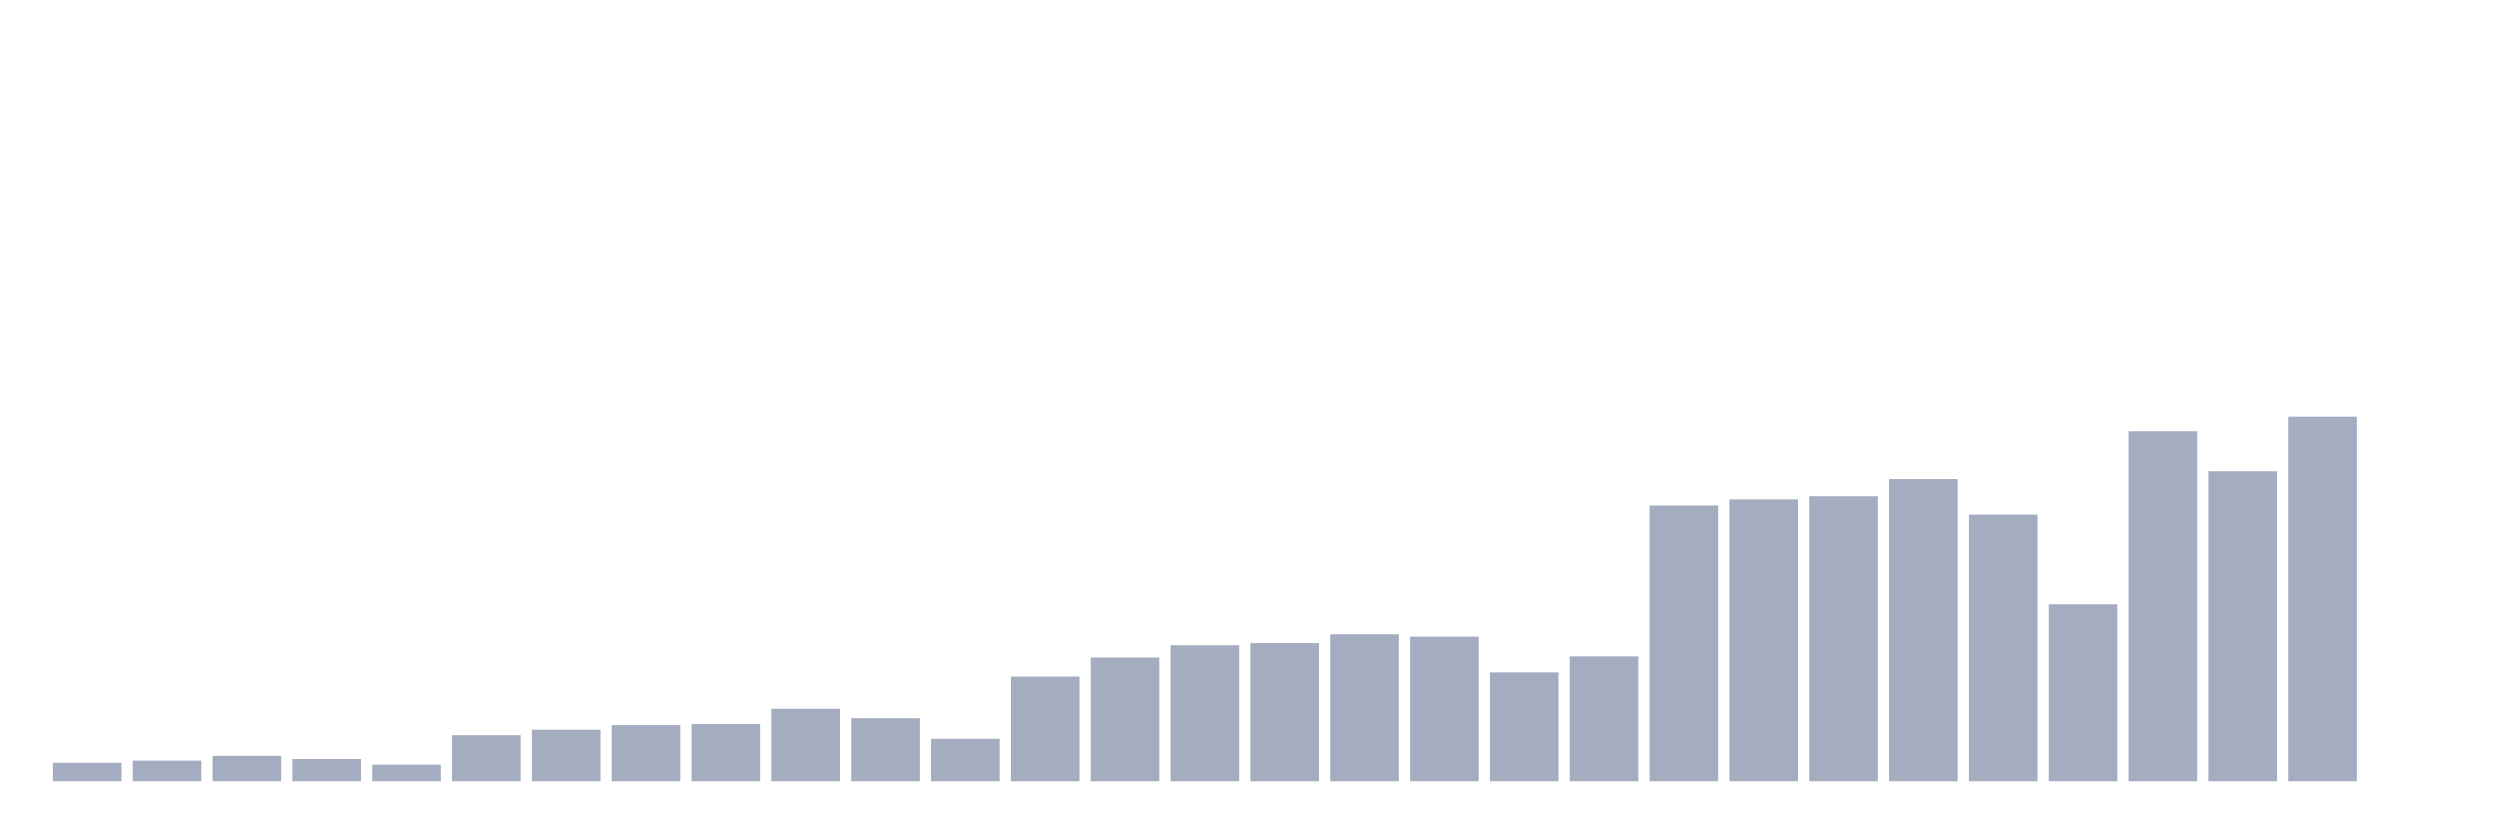
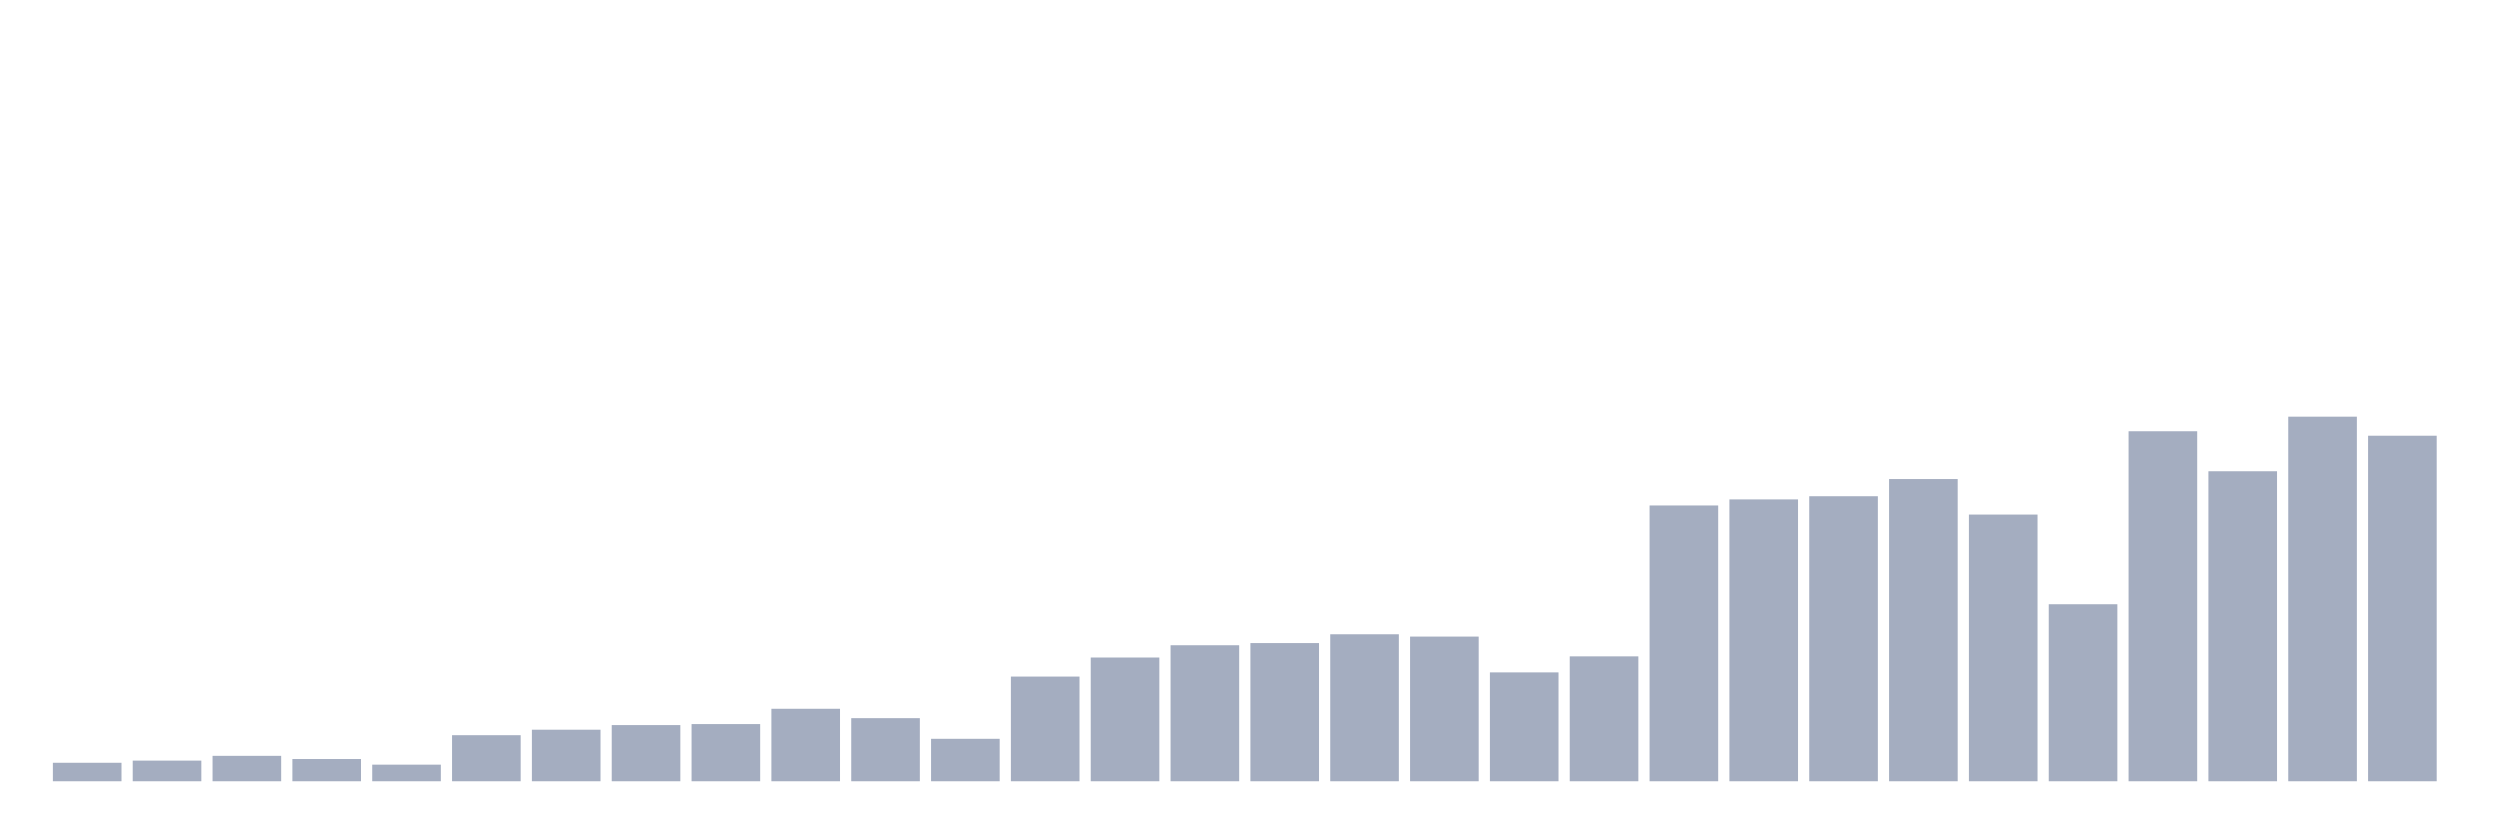
<svg xmlns="http://www.w3.org/2000/svg" viewBox="0 0 480 160">
  <g transform="translate(10,10)">
    <rect class="bar" x="0.153" width="13.175" y="136.451" height="3.549" fill="rgb(164,173,192)" />
    <rect class="bar" x="15.482" width="13.175" y="136.036" height="3.964" fill="rgb(164,173,192)" />
    <rect class="bar" x="30.81" width="13.175" y="135.121" height="4.879" fill="rgb(164,173,192)" />
    <rect class="bar" x="46.138" width="13.175" y="135.731" height="4.269" fill="rgb(164,173,192)" />
    <rect class="bar" x="61.466" width="13.175" y="136.812" height="3.188" fill="rgb(164,173,192)" />
    <rect class="bar" x="76.794" width="13.175" y="131.156" height="8.844" fill="rgb(164,173,192)" />
    <rect class="bar" x="92.123" width="13.175" y="130.103" height="9.897" fill="rgb(164,173,192)" />
    <rect class="bar" x="107.451" width="13.175" y="129.216" height="10.784" fill="rgb(164,173,192)" />
    <rect class="bar" x="122.779" width="13.175" y="129.022" height="10.978" fill="rgb(164,173,192)" />
    <rect class="bar" x="138.107" width="13.175" y="126.083" height="13.917" fill="rgb(164,173,192)" />
    <rect class="bar" x="153.436" width="13.175" y="127.885" height="12.115" fill="rgb(164,173,192)" />
    <rect class="bar" x="168.764" width="13.175" y="131.85" height="8.15" fill="rgb(164,173,192)" />
    <rect class="bar" x="184.092" width="13.175" y="119.901" height="20.099" fill="rgb(164,173,192)" />
    <rect class="bar" x="199.42" width="13.175" y="116.242" height="23.758" fill="rgb(164,173,192)" />
    <rect class="bar" x="214.748" width="13.175" y="113.885" height="26.115" fill="rgb(164,173,192)" />
    <rect class="bar" x="230.077" width="13.175" y="113.469" height="26.531" fill="rgb(164,173,192)" />
    <rect class="bar" x="245.405" width="13.175" y="111.778" height="28.222" fill="rgb(164,173,192)" />
    <rect class="bar" x="260.733" width="13.175" y="112.222" height="27.778" fill="rgb(164,173,192)" />
    <rect class="bar" x="276.061" width="13.175" y="119.097" height="20.903" fill="rgb(164,173,192)" />
    <rect class="bar" x="291.39" width="13.175" y="116.02" height="23.98" fill="rgb(164,173,192)" />
    <rect class="bar" x="306.718" width="13.175" y="87.05" height="52.95" fill="rgb(164,173,192)" />
    <rect class="bar" x="322.046" width="13.175" y="85.885" height="54.115" fill="rgb(164,173,192)" />
    <rect class="bar" x="337.374" width="13.175" y="85.275" height="54.725" fill="rgb(164,173,192)" />
    <rect class="bar" x="352.702" width="13.175" y="81.976" height="58.024" fill="rgb(164,173,192)" />
    <rect class="bar" x="368.031" width="13.175" y="88.796" height="51.204" fill="rgb(164,173,192)" />
    <rect class="bar" x="383.359" width="13.175" y="106.012" height="33.988" fill="rgb(164,173,192)" />
    <rect class="bar" x="398.687" width="13.175" y="72.8" height="67.2" fill="rgb(164,173,192)" />
    <rect class="bar" x="414.015" width="13.175" y="80.479" height="59.521" fill="rgb(164,173,192)" />
    <rect class="bar" x="429.344" width="13.175" y="70" height="70" fill="rgb(164,173,192)" />
-     <rect class="bar" x="444.672" width="13.175" y="140" height="0" fill="rgb(164,173,192)" />
+     <rect class="bar" x="444.672" width="13.175" y="73.659" height="66.341" fill="rgb(164,173,192)" />
  </g>
</svg>
